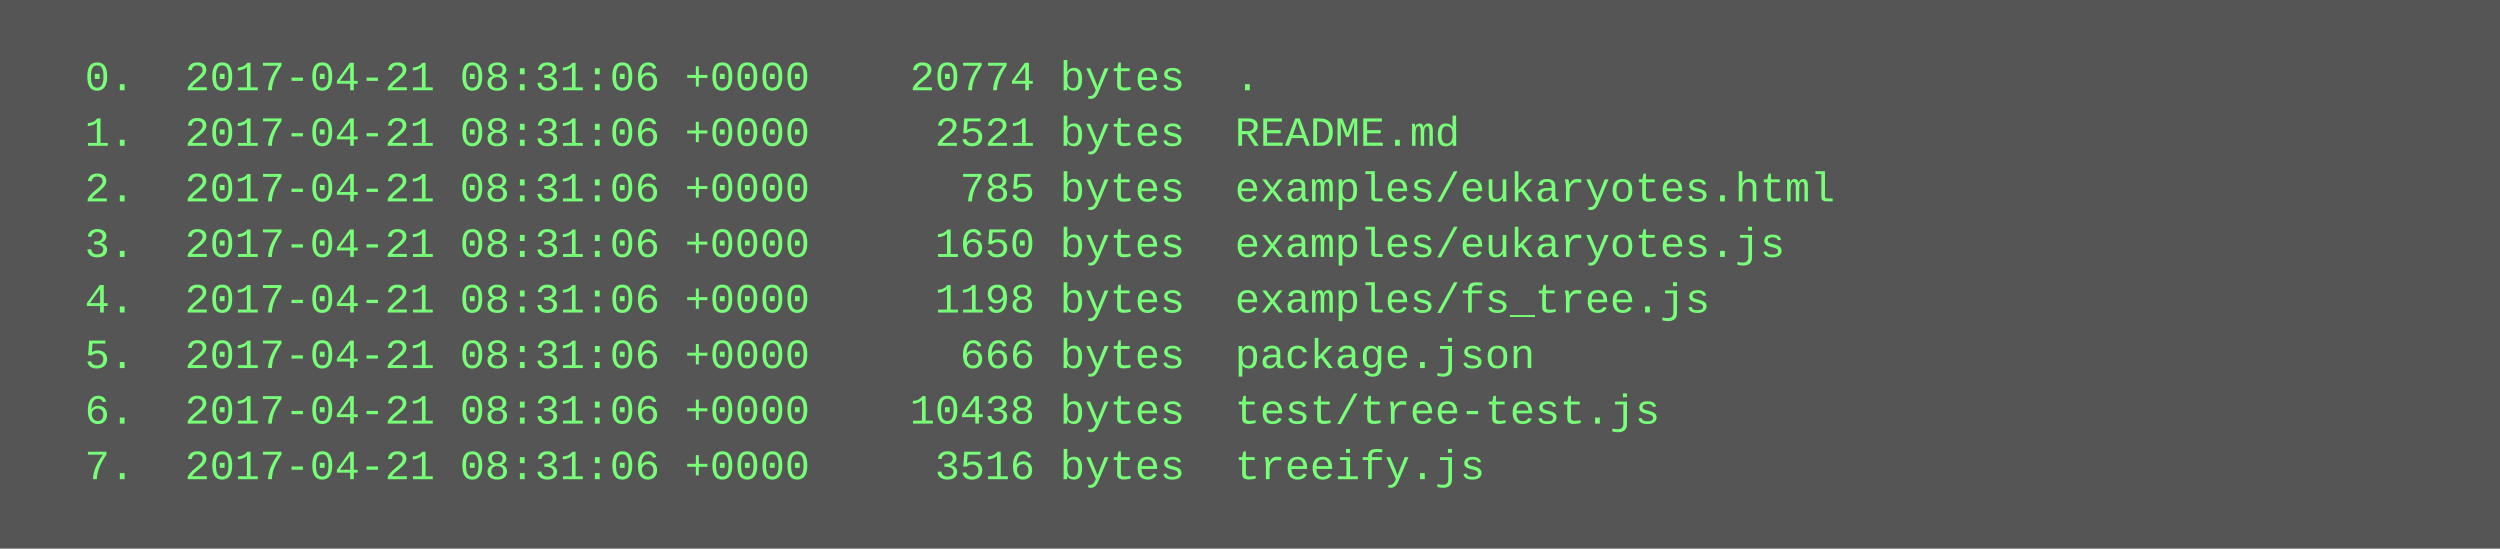
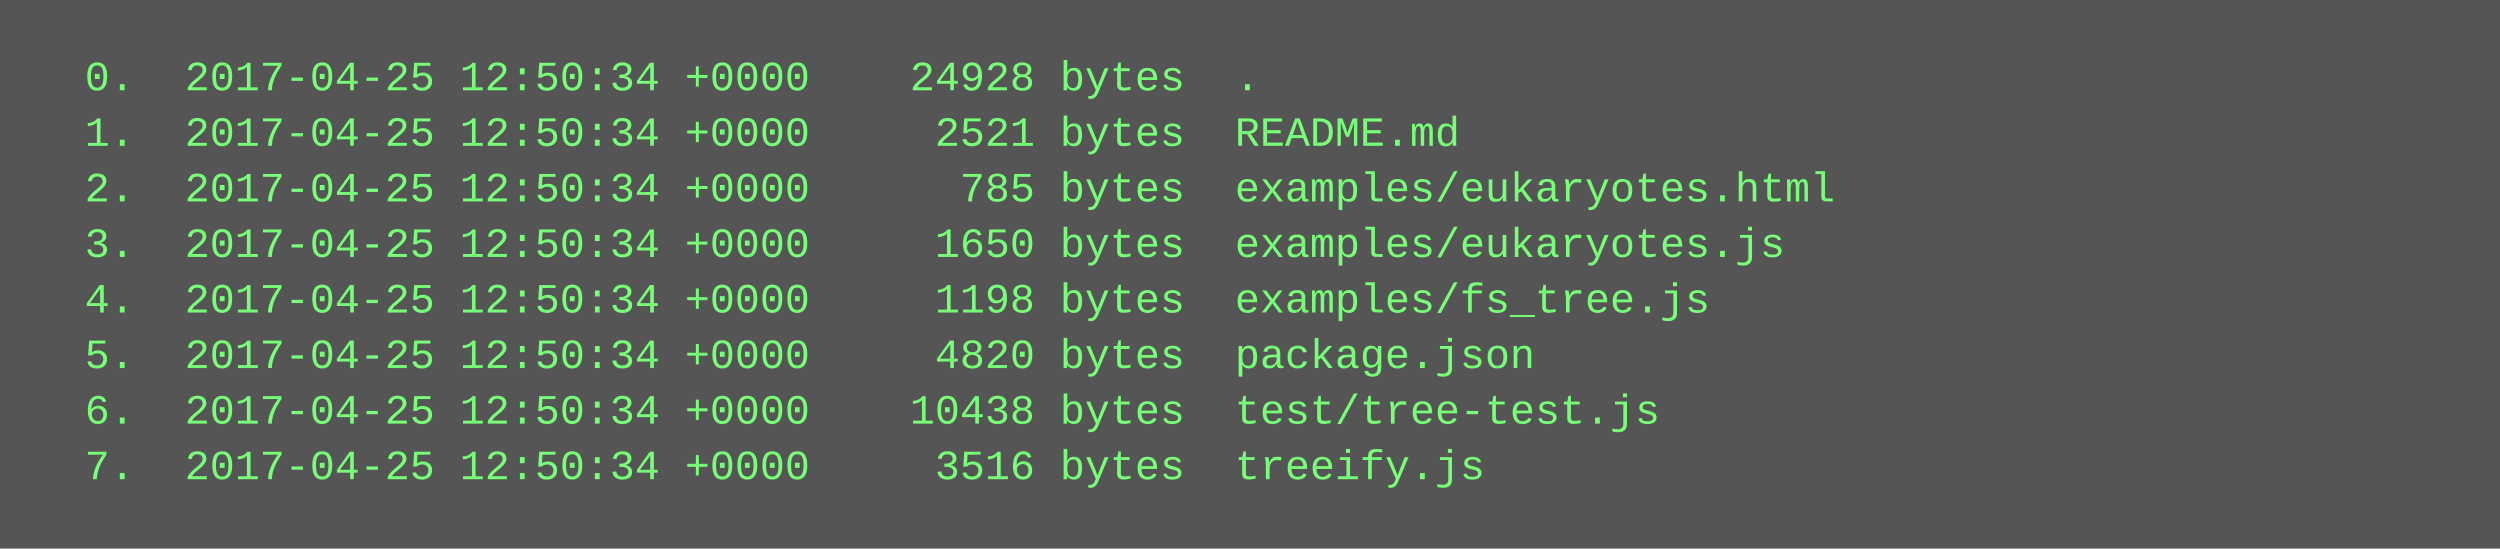
<svg xmlns="http://www.w3.org/2000/svg" height="158" width="720">
  <rect height="158" fill="#555" width="720" />
  <text fill="#7f7" font-family="Courier New" font-size="12" xml:space="preserve">
-     <tspan x="10" y="26">  0.  2017-04-21 08:31:06 +0000    20774 bytes  .</tspan>
-     <tspan x="10" y="42">  1.  2017-04-21 08:31:06 +0000     2521 bytes  README.md</tspan>
-     <tspan x="10" y="58">  2.  2017-04-21 08:31:06 +0000      785 bytes  examples/eukaryotes.html</tspan>
-     <tspan x="10" y="74">  3.  2017-04-21 08:31:06 +0000     1650 bytes  examples/eukaryotes.js</tspan>
-     <tspan x="10" y="90">  4.  2017-04-21 08:31:06 +0000     1198 bytes  examples/fs_tree.js</tspan>
-     <tspan x="10" y="106">  5.  2017-04-21 08:31:06 +0000      666 bytes  package.json</tspan>
-     <tspan x="10" y="122">  6.  2017-04-21 08:31:06 +0000    10438 bytes  test/tree-test.js</tspan>
-     <tspan x="10" y="138">  7.  2017-04-21 08:31:06 +0000     3516 bytes  treeify.js</tspan>
+     <tspan x="10" y="26">  0.  2017-04-25 12:50:34 +0000    24928 bytes  .</tspan>
+     <tspan x="10" y="42">  1.  2017-04-25 12:50:34 +0000     2521 bytes  README.md</tspan>
+     <tspan x="10" y="58">  2.  2017-04-25 12:50:34 +0000      785 bytes  examples/eukaryotes.html</tspan>
+     <tspan x="10" y="74">  3.  2017-04-25 12:50:34 +0000     1650 bytes  examples/eukaryotes.js</tspan>
+     <tspan x="10" y="90">  4.  2017-04-25 12:50:34 +0000     1198 bytes  examples/fs_tree.js</tspan>
+     <tspan x="10" y="106">  5.  2017-04-25 12:50:34 +0000     4820 bytes  package.json</tspan>
+     <tspan x="10" y="122">  6.  2017-04-25 12:50:34 +0000    10438 bytes  test/tree-test.js</tspan>
+     <tspan x="10" y="138">  7.  2017-04-25 12:50:34 +0000     3516 bytes  treeify.js</tspan>
  </text>
</svg>
